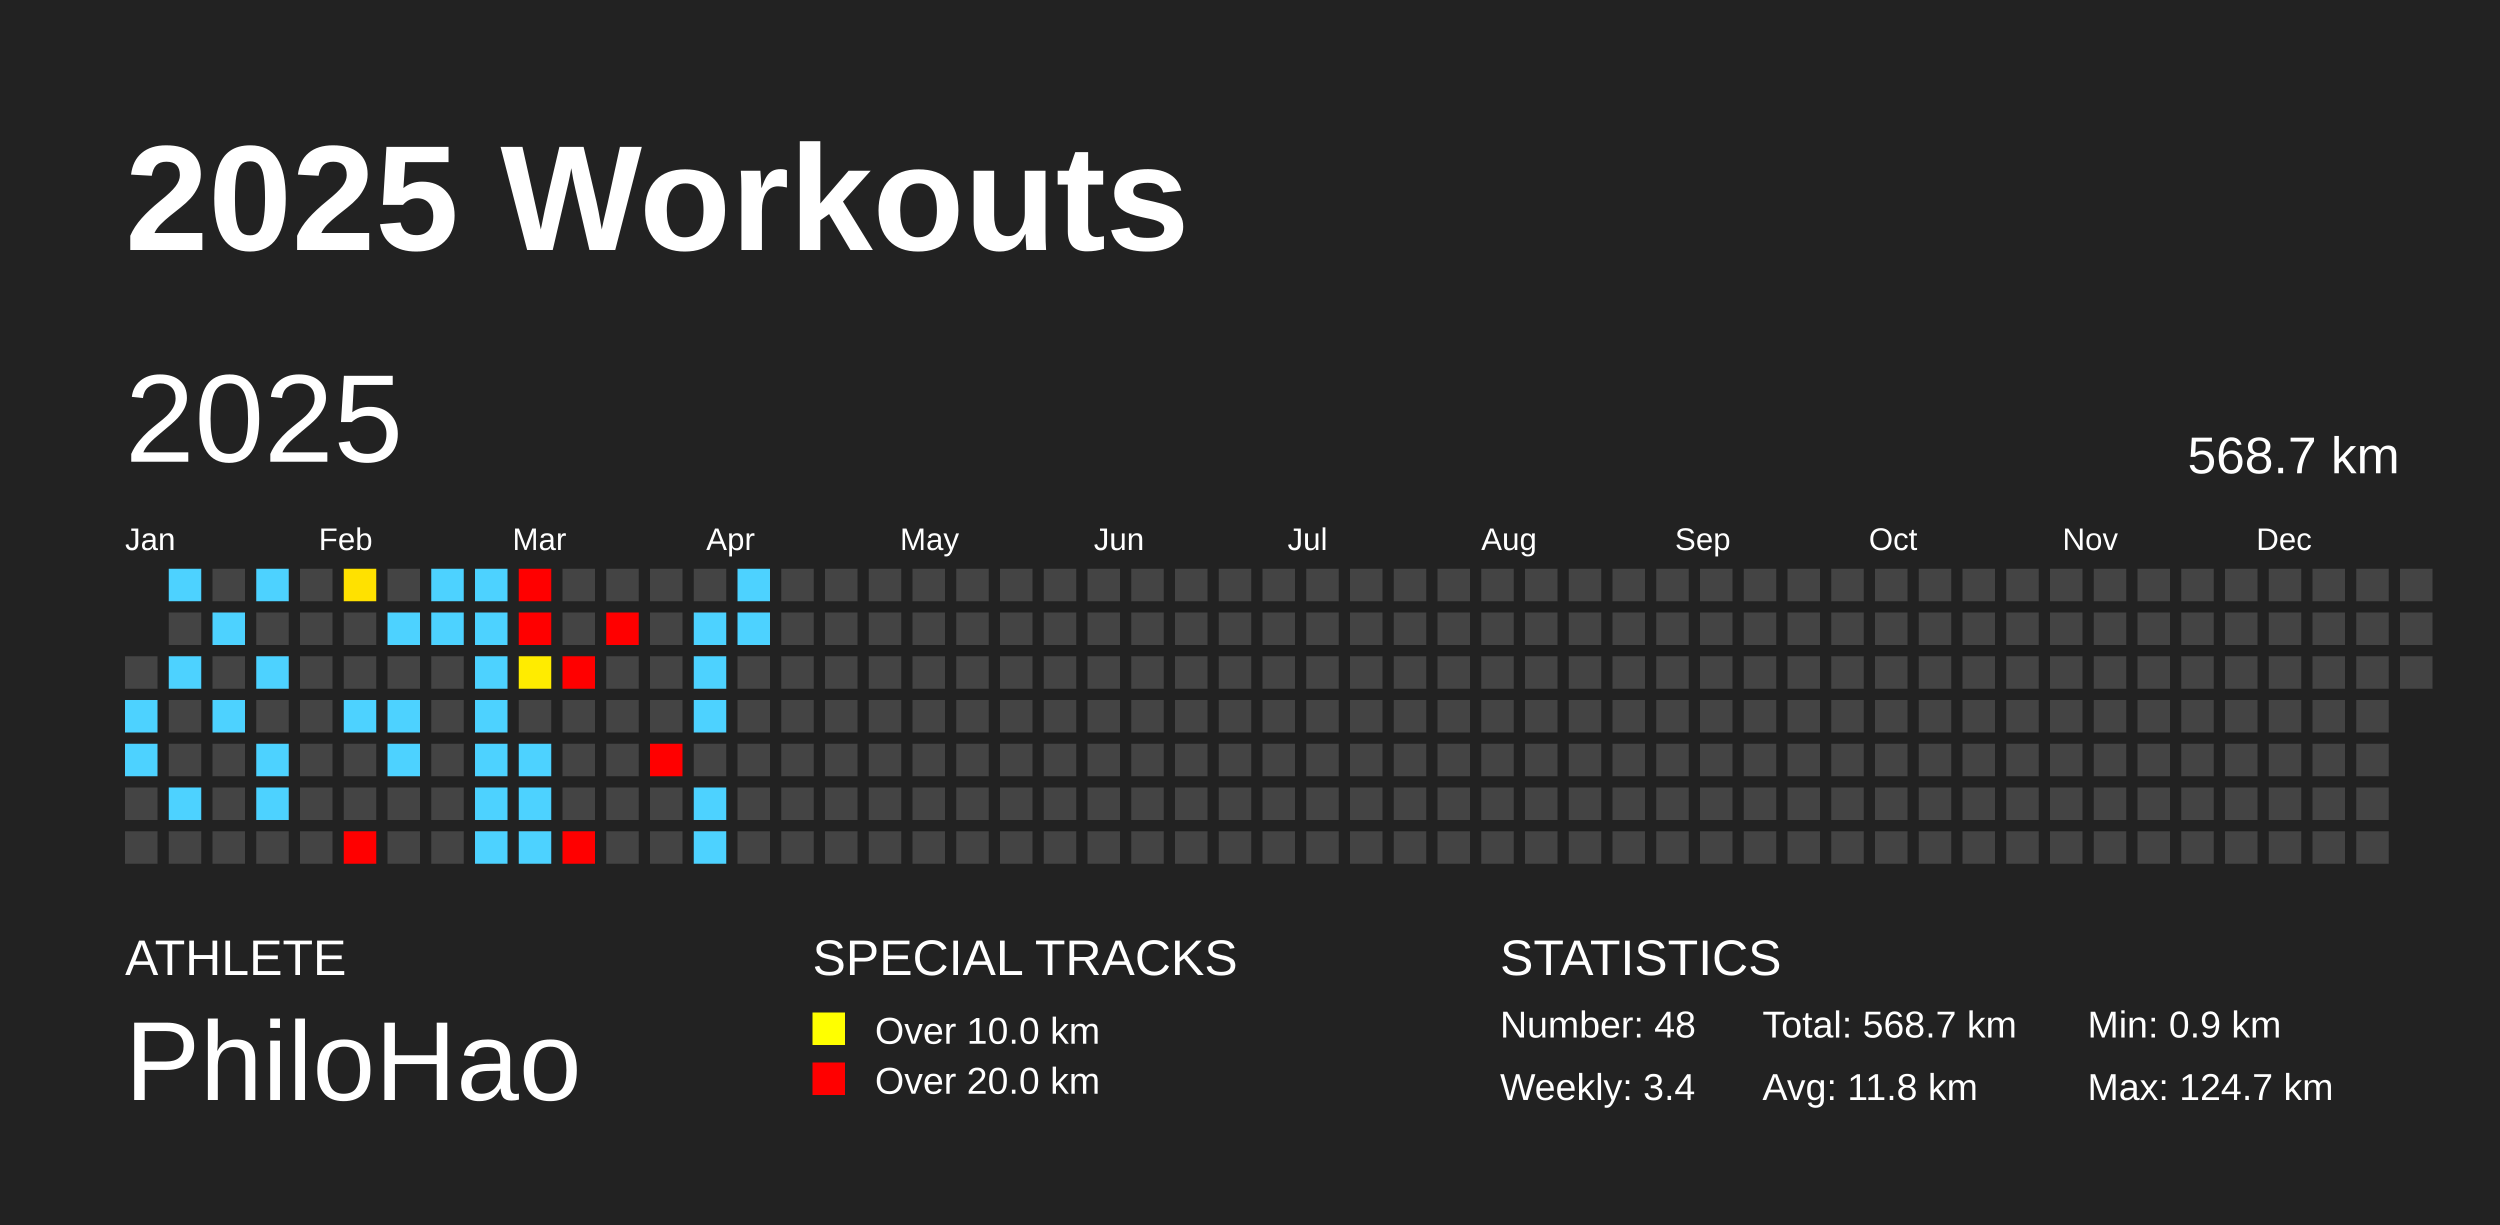
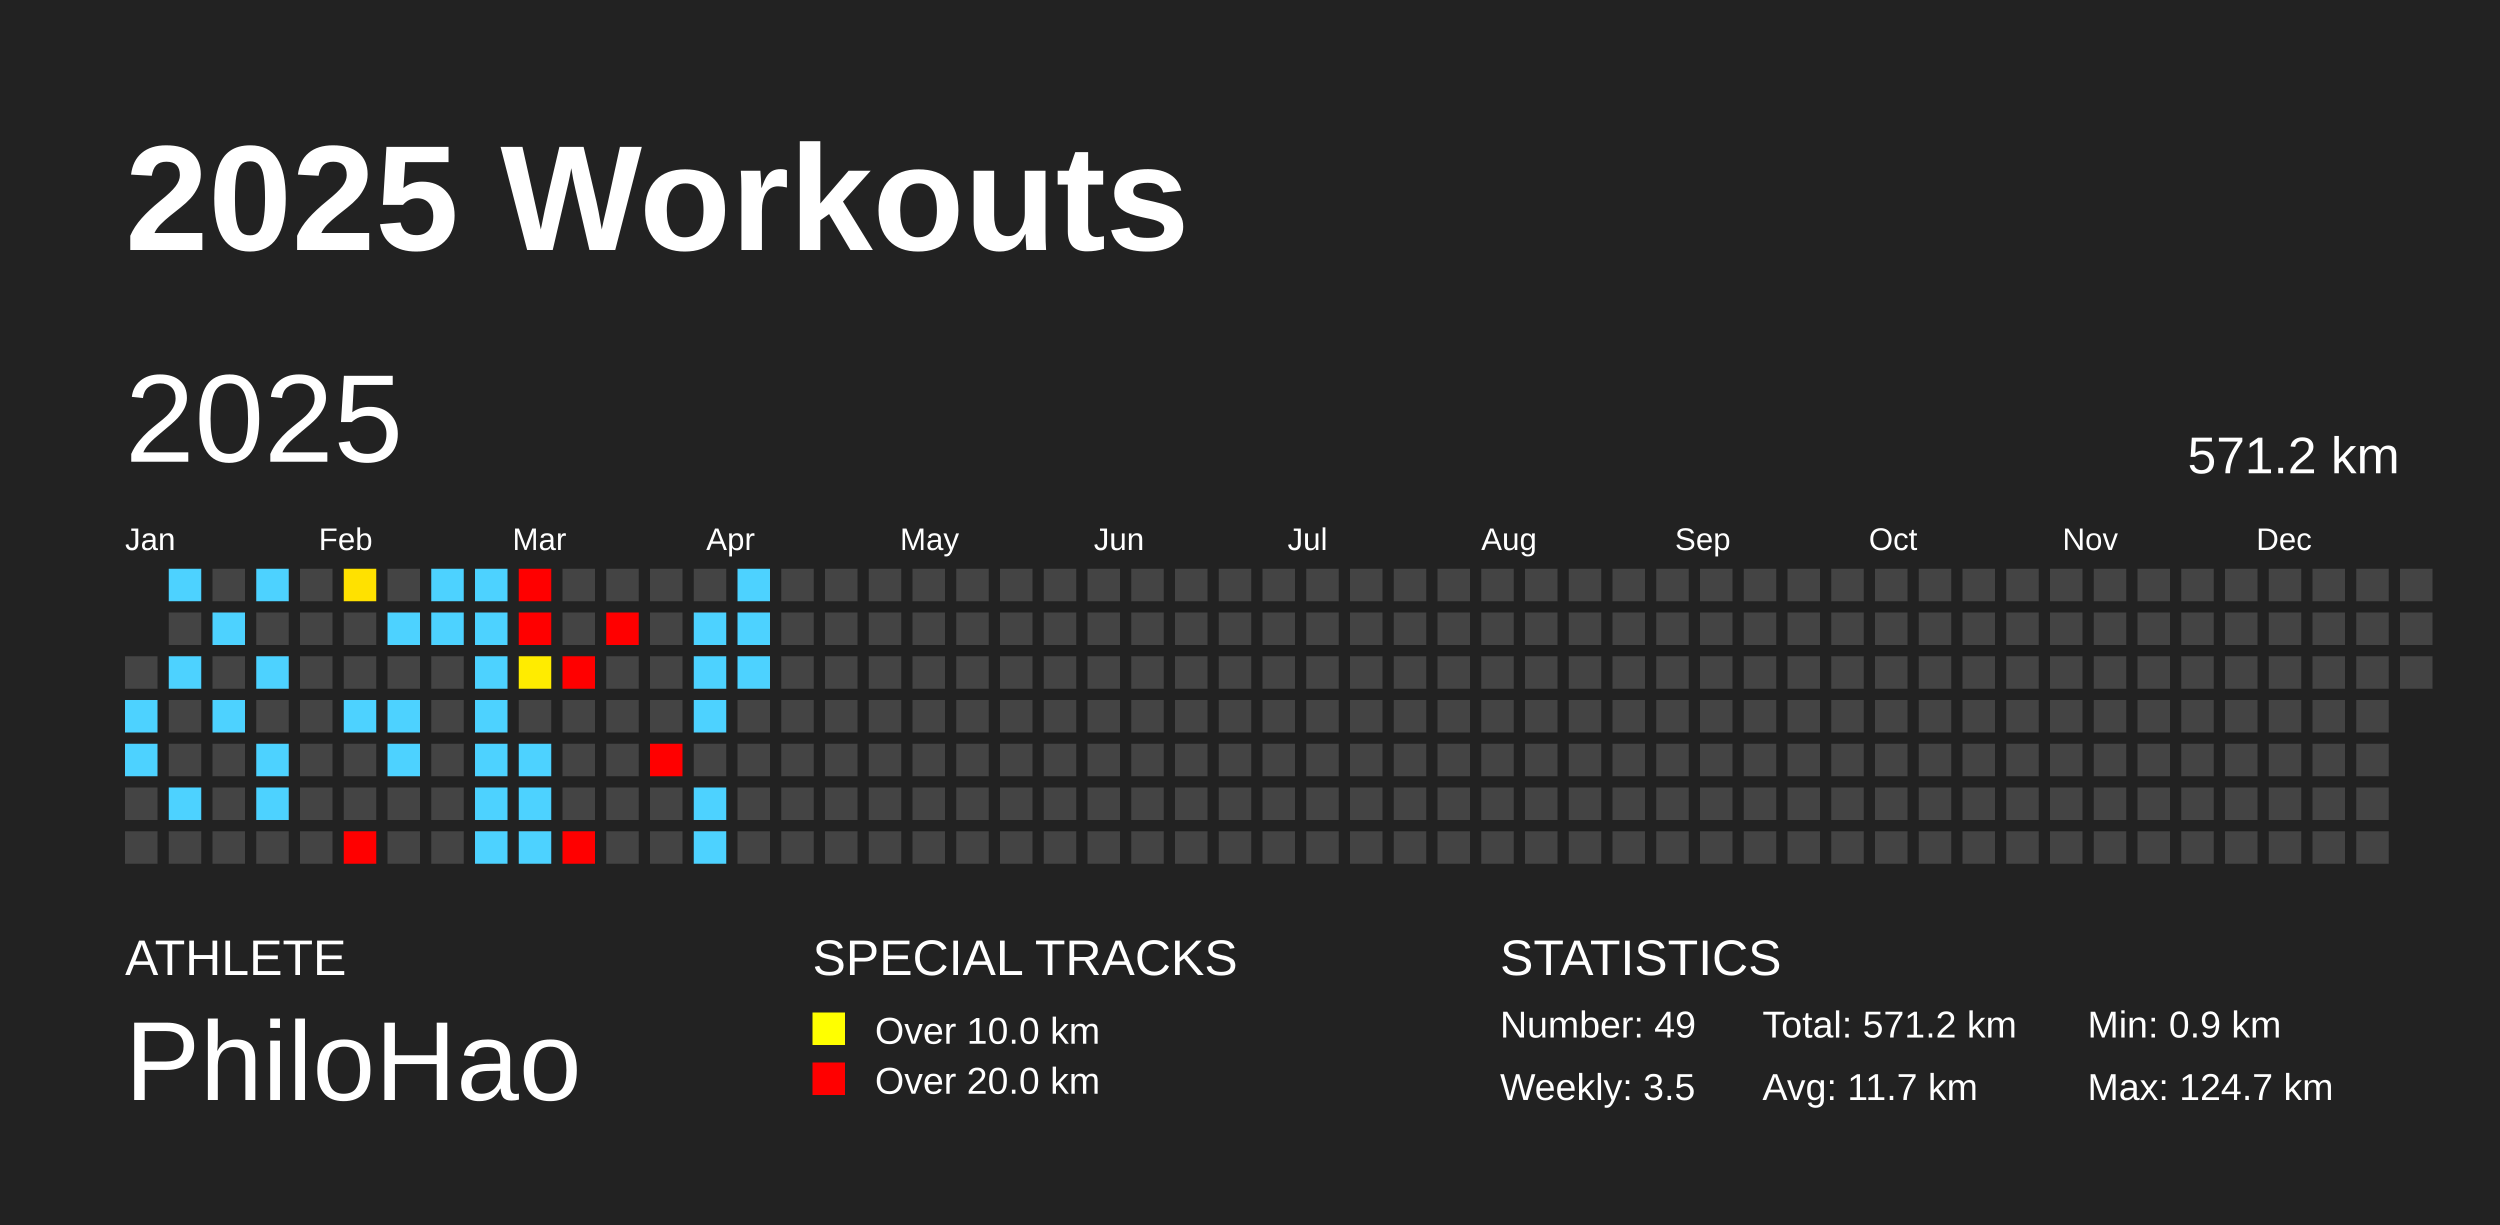
<svg xmlns="http://www.w3.org/2000/svg" baseProfile="full" height="98mm" version="1.1" viewBox="0,0,200,98" width="200mm">
  <defs />
  <rect fill="#222222" height="98" width="200" x="0" y="0" />
  <text fill="#FFFFFF" style="font-size:12px; font-family:Arial; font-weight:bold;" x="10" y="20">2025 Workouts</text>
  <text fill="#FFFFFF" style="font-size:4px; font-family:Arial" x="10" y="78">ATHLETE</text>
  <text fill="#FFFFFF" style="font-size:9px; font-family:Arial" x="10" y="88">PhiloHao</text>
  <text fill="#FFFFFF" style="font-size:4px; font-family:Arial" x="65" y="78">SPECIAL TRACKS</text>
  <rect fill="yellow" height="2.6" width="2.6" x="65" y="81" />
  <text fill="#FFFFFF" style="font-size:3px; font-family:Arial" x="70" y="83.5">Over 10.0 km</text>
  <rect fill="red" height="2.6" width="2.6" x="65" y="85" />
  <text fill="#FFFFFF" style="font-size:3px; font-family:Arial" x="70" y="87.5">Over 20.0 km</text>
  <text fill="#FFFFFF" style="font-size:4px; font-family:Arial" x="120" y="78">STATISTICS</text>
-   <text fill="#FFFFFF" style="font-size:3px; font-family:Arial" x="120" y="83">Number: 48</text>
-   <text fill="#FFFFFF" style="font-size:3px; font-family:Arial" x="120" y="88">Weekly: 3.4</text>
-   <text fill="#FFFFFF" style="font-size:3px; font-family:Arial" x="141" y="83">Total: 568.7 km</text>
-   <text fill="#FFFFFF" style="font-size:3px; font-family:Arial" x="141" y="88">Avg: 11.8 km</text>
+   <text fill="#FFFFFF" style="font-size:3px; font-family:Arial" x="120" y="83">Number: 49</text>
+   <text fill="#FFFFFF" style="font-size:3px; font-family:Arial" x="120" y="88">Weekly: 3.5</text>
+   <text fill="#FFFFFF" style="font-size:3px; font-family:Arial" x="141" y="83">Total: 571.2 km</text>
+   <text fill="#FFFFFF" style="font-size:3px; font-family:Arial" x="141" y="88">Avg: 11.7 km</text>
  <text fill="#FFFFFF" style="font-size:3px; font-family:Arial" x="167" y="83">Min: 0.9 km</text>
  <text fill="#FFFFFF" style="font-size:3px; font-family:Arial" x="167" y="88">Max: 124.7 km</text>
  <text dominant-baseline="hanging" fill="#FFFFFF" style="font-size:10.0px; font-family:Arial;" x="10" y="30">2025</text>
-   <text dominant-baseline="hanging" fill="#FFFFFF" style="font-size:4.125px; font-family:Arial;" x="175" y="35">568.7 km</text>
+   <text dominant-baseline="hanging" fill="#FFFFFF" style="font-size:4.125px; font-family:Arial;" x="175" y="35">571.2 km</text>
  <text fill="#FFFFFF" style="font-size:2.5px; font-family:Arial" x="10.0" y="44">Jan</text>
  <text fill="#FFFFFF" style="font-size:2.5px; font-family:Arial" x="25.5" y="44">Feb</text>
  <text fill="#FFFFFF" style="font-size:2.5px; font-family:Arial" x="41.0" y="44">Mar</text>
  <text fill="#FFFFFF" style="font-size:2.5px; font-family:Arial" x="56.5" y="44">Apr</text>
  <text fill="#FFFFFF" style="font-size:2.5px; font-family:Arial" x="72.0" y="44">May</text>
  <text fill="#FFFFFF" style="font-size:2.5px; font-family:Arial" x="87.5" y="44">Jun</text>
  <text fill="#FFFFFF" style="font-size:2.5px; font-family:Arial" x="103.0" y="44">Jul</text>
  <text fill="#FFFFFF" style="font-size:2.5px; font-family:Arial" x="118.5" y="44">Aug</text>
  <text fill="#FFFFFF" style="font-size:2.5px; font-family:Arial" x="134.0" y="44">Sep</text>
  <text fill="#FFFFFF" style="font-size:2.5px; font-family:Arial" x="149.5" y="44">Oct</text>
  <text fill="#FFFFFF" style="font-size:2.5px; font-family:Arial" x="165.0" y="44">Nov</text>
  <text fill="#FFFFFF" style="font-size:2.5px; font-family:Arial" x="180.5" y="44">Dec</text>
  <rect fill="#444444" height="2.6" width="2.6" x="10.0" y="52.5" />
  <rect fill="#4dd2ff" height="2.6" width="2.6" x="10.0" y="56.0" />
  <rect fill="#4dd2ff" height="2.6" width="2.6" x="10.0" y="59.5" />
  <rect fill="#444444" height="2.6" width="2.6" x="10.0" y="63.0" />
  <rect fill="#444444" height="2.6" width="2.6" x="10.0" y="66.5" />
  <rect fill="#4dd2ff" height="2.6" width="2.6" x="13.5" y="45.5" />
  <rect fill="#444444" height="2.6" width="2.6" x="13.5" y="49.0" />
  <rect fill="#4dd2ff" height="2.6" width="2.6" x="13.5" y="52.5" />
  <rect fill="#444444" height="2.6" width="2.6" x="13.5" y="56.0" />
  <rect fill="#444444" height="2.6" width="2.6" x="13.5" y="59.5" />
  <rect fill="#4dd2ff" height="2.6" width="2.6" x="13.5" y="63.0" />
  <rect fill="#444444" height="2.6" width="2.6" x="13.5" y="66.5" />
  <rect fill="#444444" height="2.6" width="2.6" x="17.0" y="45.5" />
  <rect fill="#4dd2ff" height="2.6" width="2.6" x="17.0" y="49.0" />
  <rect fill="#444444" height="2.6" width="2.6" x="17.0" y="52.5" />
  <rect fill="#4dd2ff" height="2.6" width="2.6" x="17.0" y="56.0" />
  <rect fill="#444444" height="2.6" width="2.6" x="17.0" y="59.5" />
  <rect fill="#444444" height="2.6" width="2.6" x="17.0" y="63.0" />
  <rect fill="#444444" height="2.6" width="2.6" x="17.0" y="66.5" />
  <rect fill="#4dd2ff" height="2.6" width="2.6" x="20.5" y="45.5" />
  <rect fill="#444444" height="2.6" width="2.6" x="20.5" y="49.0" />
  <rect fill="#4dd2ff" height="2.6" width="2.6" x="20.5" y="52.5" />
  <rect fill="#444444" height="2.6" width="2.6" x="20.5" y="56.0" />
  <rect fill="#4dd2ff" height="2.6" width="2.6" x="20.5" y="59.5" />
  <rect fill="#4dd2ff" height="2.6" width="2.6" x="20.5" y="63.0" />
  <rect fill="#444444" height="2.6" width="2.6" x="20.5" y="66.5" />
  <rect fill="#444444" height="2.6" width="2.6" x="24.0" y="45.5" />
  <rect fill="#444444" height="2.6" width="2.6" x="24.0" y="49.0" />
  <rect fill="#444444" height="2.6" width="2.6" x="24.0" y="52.5" />
  <rect fill="#444444" height="2.6" width="2.6" x="24.0" y="56.0" />
  <rect fill="#444444" height="2.6" width="2.6" x="24.0" y="59.5" />
  <rect fill="#444444" height="2.6" width="2.6" x="24.0" y="63.0" />
  <rect fill="#444444" height="2.6" width="2.6" x="24.0" y="66.5" />
  <rect fill="#ffe100" height="2.6" width="2.6" x="27.5" y="45.5" />
  <rect fill="#444444" height="2.6" width="2.6" x="27.5" y="49.0" />
  <rect fill="#444444" height="2.6" width="2.6" x="27.5" y="52.5" />
  <rect fill="#4dd2ff" height="2.6" width="2.6" x="27.5" y="56.0" />
  <rect fill="#444444" height="2.6" width="2.6" x="27.5" y="59.5" />
  <rect fill="#444444" height="2.6" width="2.6" x="27.5" y="63.0" />
  <rect fill="red" height="2.6" width="2.6" x="27.5" y="66.5" />
  <rect fill="#444444" height="2.6" width="2.6" x="31.0" y="45.5" />
  <rect fill="#4dd2ff" height="2.6" width="2.6" x="31.0" y="49.0" />
  <rect fill="#444444" height="2.6" width="2.6" x="31.0" y="52.5" />
  <rect fill="#4dd2ff" height="2.6" width="2.6" x="31.0" y="56.0" />
  <rect fill="#4dd2ff" height="2.6" width="2.6" x="31.0" y="59.5" />
  <rect fill="#444444" height="2.6" width="2.6" x="31.0" y="63.0" />
  <rect fill="#444444" height="2.6" width="2.6" x="31.0" y="66.5" />
  <rect fill="#4dd2ff" height="2.6" width="2.6" x="34.5" y="45.5" />
  <rect fill="#4dd2ff" height="2.6" width="2.6" x="34.5" y="49.0" />
  <rect fill="#444444" height="2.6" width="2.6" x="34.5" y="52.5" />
  <rect fill="#444444" height="2.6" width="2.6" x="34.5" y="56.0" />
  <rect fill="#444444" height="2.6" width="2.6" x="34.5" y="59.5" />
  <rect fill="#444444" height="2.6" width="2.6" x="34.5" y="63.0" />
  <rect fill="#444444" height="2.6" width="2.6" x="34.5" y="66.5" />
  <rect fill="#4dd2ff" height="2.6" width="2.6" x="38.0" y="45.5" />
  <rect fill="#4dd2ff" height="2.6" width="2.6" x="38.0" y="49.0" />
  <rect fill="#4dd2ff" height="2.6" width="2.6" x="38.0" y="52.5" />
  <rect fill="#4dd2ff" height="2.6" width="2.6" x="38.0" y="56.0" />
  <rect fill="#4dd2ff" height="2.6" width="2.6" x="38.0" y="59.5" />
  <rect fill="#4dd2ff" height="2.6" width="2.6" x="38.0" y="63.0" />
  <rect fill="#4dd2ff" height="2.6" width="2.6" x="38.0" y="66.5" />
  <rect fill="red" height="2.6" width="2.6" x="41.5" y="45.5" />
  <rect fill="red" height="2.6" width="2.6" x="41.5" y="49.0" />
  <rect fill="#ffec00" height="2.6" width="2.6" x="41.5" y="52.5" />
  <rect fill="#444444" height="2.6" width="2.6" x="41.5" y="56.0" />
  <rect fill="#4dd2ff" height="2.6" width="2.6" x="41.5" y="59.5" />
  <rect fill="#4dd2ff" height="2.6" width="2.6" x="41.5" y="63.0" />
  <rect fill="#4dd2ff" height="2.6" width="2.6" x="41.5" y="66.5" />
  <rect fill="#444444" height="2.6" width="2.6" x="45.0" y="45.5" />
  <rect fill="#444444" height="2.6" width="2.6" x="45.0" y="49.0" />
  <rect fill="red" height="2.6" width="2.6" x="45.0" y="52.5" />
  <rect fill="#444444" height="2.6" width="2.6" x="45.0" y="56.0" />
  <rect fill="#444444" height="2.6" width="2.6" x="45.0" y="59.5" />
  <rect fill="#444444" height="2.6" width="2.6" x="45.0" y="63.0" />
  <rect fill="red" height="2.6" width="2.6" x="45.0" y="66.5" />
  <rect fill="#444444" height="2.6" width="2.6" x="48.5" y="45.5" />
  <rect fill="red" height="2.6" width="2.6" x="48.5" y="49.0" />
  <rect fill="#444444" height="2.6" width="2.6" x="48.5" y="52.5" />
  <rect fill="#444444" height="2.6" width="2.6" x="48.5" y="56.0" />
  <rect fill="#444444" height="2.6" width="2.6" x="48.5" y="59.5" />
  <rect fill="#444444" height="2.6" width="2.6" x="48.5" y="63.0" />
  <rect fill="#444444" height="2.6" width="2.6" x="48.5" y="66.5" />
  <rect fill="#444444" height="2.6" width="2.6" x="52.0" y="45.5" />
  <rect fill="#444444" height="2.6" width="2.6" x="52.0" y="49.0" />
  <rect fill="#444444" height="2.6" width="2.6" x="52.0" y="52.5" />
  <rect fill="#444444" height="2.6" width="2.6" x="52.0" y="56.0" />
  <rect fill="red" height="2.6" width="2.6" x="52.0" y="59.5" />
  <rect fill="#444444" height="2.6" width="2.6" x="52.0" y="63.0" />
  <rect fill="#444444" height="2.6" width="2.6" x="52.0" y="66.5" />
  <rect fill="#444444" height="2.6" width="2.6" x="55.5" y="45.5" />
  <rect fill="#4dd2ff" height="2.6" width="2.6" x="55.5" y="49.0" />
  <rect fill="#4dd2ff" height="2.6" width="2.6" x="55.5" y="52.5" />
  <rect fill="#4dd2ff" height="2.6" width="2.6" x="55.5" y="56.0" />
  <rect fill="#444444" height="2.6" width="2.6" x="55.5" y="59.5" />
  <rect fill="#4dd2ff" height="2.6" width="2.6" x="55.5" y="63.0" />
  <rect fill="#4dd2ff" height="2.6" width="2.6" x="55.5" y="66.5" />
  <rect fill="#4dd2ff" height="2.6" width="2.6" x="59.0" y="45.5" />
  <rect fill="#4dd2ff" height="2.6" width="2.6" x="59.0" y="49.0" />
-   <rect fill="#444444" height="2.6" width="2.6" x="59.0" y="52.5" />
+   <rect fill="#4dd2ff" height="2.6" width="2.6" x="59.0" y="52.5" />
  <rect fill="#444444" height="2.6" width="2.6" x="59.0" y="56.0" />
  <rect fill="#444444" height="2.6" width="2.6" x="59.0" y="59.5" />
  <rect fill="#444444" height="2.6" width="2.6" x="59.0" y="63.0" />
  <rect fill="#444444" height="2.6" width="2.6" x="59.0" y="66.5" />
  <rect fill="#444444" height="2.6" width="2.6" x="62.5" y="45.5" />
  <rect fill="#444444" height="2.6" width="2.6" x="62.5" y="49.0" />
  <rect fill="#444444" height="2.6" width="2.6" x="62.5" y="52.5" />
  <rect fill="#444444" height="2.6" width="2.6" x="62.5" y="56.0" />
  <rect fill="#444444" height="2.6" width="2.6" x="62.5" y="59.5" />
  <rect fill="#444444" height="2.6" width="2.6" x="62.5" y="63.0" />
  <rect fill="#444444" height="2.6" width="2.6" x="62.5" y="66.5" />
  <rect fill="#444444" height="2.6" width="2.6" x="66.0" y="45.5" />
  <rect fill="#444444" height="2.6" width="2.6" x="66.0" y="49.0" />
  <rect fill="#444444" height="2.6" width="2.6" x="66.0" y="52.5" />
  <rect fill="#444444" height="2.6" width="2.6" x="66.0" y="56.0" />
  <rect fill="#444444" height="2.6" width="2.6" x="66.0" y="59.5" />
  <rect fill="#444444" height="2.6" width="2.6" x="66.0" y="63.0" />
  <rect fill="#444444" height="2.6" width="2.6" x="66.0" y="66.5" />
  <rect fill="#444444" height="2.6" width="2.6" x="69.5" y="45.5" />
  <rect fill="#444444" height="2.6" width="2.6" x="69.5" y="49.0" />
  <rect fill="#444444" height="2.6" width="2.6" x="69.5" y="52.5" />
  <rect fill="#444444" height="2.6" width="2.6" x="69.5" y="56.0" />
  <rect fill="#444444" height="2.6" width="2.6" x="69.5" y="59.5" />
  <rect fill="#444444" height="2.6" width="2.6" x="69.5" y="63.0" />
  <rect fill="#444444" height="2.6" width="2.6" x="69.5" y="66.5" />
  <rect fill="#444444" height="2.6" width="2.6" x="73.0" y="45.5" />
  <rect fill="#444444" height="2.6" width="2.6" x="73.0" y="49.0" />
  <rect fill="#444444" height="2.6" width="2.6" x="73.0" y="52.5" />
  <rect fill="#444444" height="2.6" width="2.6" x="73.0" y="56.0" />
  <rect fill="#444444" height="2.6" width="2.6" x="73.0" y="59.5" />
  <rect fill="#444444" height="2.6" width="2.6" x="73.0" y="63.0" />
  <rect fill="#444444" height="2.6" width="2.6" x="73.0" y="66.5" />
  <rect fill="#444444" height="2.6" width="2.6" x="76.5" y="45.5" />
  <rect fill="#444444" height="2.6" width="2.6" x="76.5" y="49.0" />
  <rect fill="#444444" height="2.6" width="2.6" x="76.5" y="52.5" />
  <rect fill="#444444" height="2.6" width="2.6" x="76.5" y="56.0" />
  <rect fill="#444444" height="2.6" width="2.6" x="76.5" y="59.5" />
  <rect fill="#444444" height="2.6" width="2.6" x="76.5" y="63.0" />
  <rect fill="#444444" height="2.6" width="2.6" x="76.5" y="66.5" />
  <rect fill="#444444" height="2.6" width="2.6" x="80.0" y="45.5" />
  <rect fill="#444444" height="2.6" width="2.6" x="80.0" y="49.0" />
  <rect fill="#444444" height="2.6" width="2.6" x="80.0" y="52.5" />
  <rect fill="#444444" height="2.6" width="2.6" x="80.0" y="56.0" />
  <rect fill="#444444" height="2.6" width="2.6" x="80.0" y="59.5" />
  <rect fill="#444444" height="2.6" width="2.6" x="80.0" y="63.0" />
  <rect fill="#444444" height="2.6" width="2.6" x="80.0" y="66.5" />
  <rect fill="#444444" height="2.6" width="2.6" x="83.5" y="45.5" />
  <rect fill="#444444" height="2.6" width="2.6" x="83.5" y="49.0" />
  <rect fill="#444444" height="2.6" width="2.6" x="83.5" y="52.5" />
  <rect fill="#444444" height="2.6" width="2.6" x="83.5" y="56.0" />
  <rect fill="#444444" height="2.6" width="2.6" x="83.5" y="59.5" />
  <rect fill="#444444" height="2.6" width="2.6" x="83.5" y="63.0" />
  <rect fill="#444444" height="2.6" width="2.6" x="83.5" y="66.5" />
  <rect fill="#444444" height="2.6" width="2.6" x="87.0" y="45.5" />
  <rect fill="#444444" height="2.6" width="2.6" x="87.0" y="49.0" />
  <rect fill="#444444" height="2.6" width="2.6" x="87.0" y="52.5" />
  <rect fill="#444444" height="2.6" width="2.6" x="87.0" y="56.0" />
  <rect fill="#444444" height="2.6" width="2.6" x="87.0" y="59.5" />
  <rect fill="#444444" height="2.6" width="2.6" x="87.0" y="63.0" />
  <rect fill="#444444" height="2.6" width="2.6" x="87.0" y="66.5" />
  <rect fill="#444444" height="2.6" width="2.6" x="90.5" y="45.5" />
  <rect fill="#444444" height="2.6" width="2.6" x="90.5" y="49.0" />
  <rect fill="#444444" height="2.6" width="2.6" x="90.5" y="52.5" />
  <rect fill="#444444" height="2.6" width="2.6" x="90.5" y="56.0" />
  <rect fill="#444444" height="2.6" width="2.6" x="90.5" y="59.5" />
  <rect fill="#444444" height="2.6" width="2.6" x="90.5" y="63.0" />
  <rect fill="#444444" height="2.6" width="2.6" x="90.5" y="66.5" />
  <rect fill="#444444" height="2.6" width="2.6" x="94.0" y="45.5" />
  <rect fill="#444444" height="2.6" width="2.6" x="94.0" y="49.0" />
  <rect fill="#444444" height="2.6" width="2.6" x="94.0" y="52.5" />
  <rect fill="#444444" height="2.6" width="2.6" x="94.0" y="56.0" />
  <rect fill="#444444" height="2.6" width="2.6" x="94.0" y="59.5" />
  <rect fill="#444444" height="2.6" width="2.6" x="94.0" y="63.0" />
  <rect fill="#444444" height="2.6" width="2.6" x="94.0" y="66.5" />
  <rect fill="#444444" height="2.6" width="2.6" x="97.5" y="45.5" />
  <rect fill="#444444" height="2.6" width="2.6" x="97.5" y="49.0" />
  <rect fill="#444444" height="2.6" width="2.6" x="97.5" y="52.5" />
  <rect fill="#444444" height="2.6" width="2.6" x="97.5" y="56.0" />
  <rect fill="#444444" height="2.6" width="2.6" x="97.5" y="59.5" />
  <rect fill="#444444" height="2.6" width="2.6" x="97.5" y="63.0" />
  <rect fill="#444444" height="2.6" width="2.6" x="97.5" y="66.5" />
  <rect fill="#444444" height="2.6" width="2.6" x="101.0" y="45.5" />
  <rect fill="#444444" height="2.6" width="2.6" x="101.0" y="49.0" />
  <rect fill="#444444" height="2.6" width="2.6" x="101.0" y="52.5" />
  <rect fill="#444444" height="2.6" width="2.6" x="101.0" y="56.0" />
  <rect fill="#444444" height="2.6" width="2.6" x="101.0" y="59.5" />
  <rect fill="#444444" height="2.6" width="2.6" x="101.0" y="63.0" />
  <rect fill="#444444" height="2.6" width="2.6" x="101.0" y="66.5" />
  <rect fill="#444444" height="2.6" width="2.6" x="104.5" y="45.5" />
  <rect fill="#444444" height="2.6" width="2.6" x="104.5" y="49.0" />
  <rect fill="#444444" height="2.6" width="2.6" x="104.5" y="52.5" />
  <rect fill="#444444" height="2.6" width="2.6" x="104.5" y="56.0" />
  <rect fill="#444444" height="2.6" width="2.6" x="104.5" y="59.5" />
  <rect fill="#444444" height="2.6" width="2.6" x="104.5" y="63.0" />
  <rect fill="#444444" height="2.6" width="2.6" x="104.5" y="66.5" />
  <rect fill="#444444" height="2.6" width="2.6" x="108.0" y="45.5" />
  <rect fill="#444444" height="2.6" width="2.6" x="108.0" y="49.0" />
  <rect fill="#444444" height="2.6" width="2.6" x="108.0" y="52.5" />
  <rect fill="#444444" height="2.6" width="2.6" x="108.0" y="56.0" />
  <rect fill="#444444" height="2.6" width="2.6" x="108.0" y="59.5" />
  <rect fill="#444444" height="2.6" width="2.6" x="108.0" y="63.0" />
  <rect fill="#444444" height="2.6" width="2.6" x="108.0" y="66.5" />
  <rect fill="#444444" height="2.6" width="2.6" x="111.5" y="45.5" />
  <rect fill="#444444" height="2.6" width="2.6" x="111.5" y="49.0" />
  <rect fill="#444444" height="2.6" width="2.6" x="111.5" y="52.5" />
  <rect fill="#444444" height="2.6" width="2.6" x="111.5" y="56.0" />
  <rect fill="#444444" height="2.6" width="2.6" x="111.5" y="59.5" />
  <rect fill="#444444" height="2.6" width="2.6" x="111.5" y="63.0" />
  <rect fill="#444444" height="2.6" width="2.6" x="111.5" y="66.5" />
  <rect fill="#444444" height="2.6" width="2.6" x="115.0" y="45.5" />
  <rect fill="#444444" height="2.6" width="2.6" x="115.0" y="49.0" />
  <rect fill="#444444" height="2.6" width="2.6" x="115.0" y="52.5" />
  <rect fill="#444444" height="2.6" width="2.6" x="115.0" y="56.0" />
  <rect fill="#444444" height="2.6" width="2.6" x="115.0" y="59.5" />
  <rect fill="#444444" height="2.6" width="2.6" x="115.0" y="63.0" />
  <rect fill="#444444" height="2.6" width="2.6" x="115.0" y="66.5" />
  <rect fill="#444444" height="2.6" width="2.6" x="118.5" y="45.5" />
  <rect fill="#444444" height="2.6" width="2.6" x="118.5" y="49.0" />
  <rect fill="#444444" height="2.6" width="2.6" x="118.5" y="52.5" />
  <rect fill="#444444" height="2.6" width="2.6" x="118.5" y="56.0" />
  <rect fill="#444444" height="2.6" width="2.6" x="118.5" y="59.5" />
  <rect fill="#444444" height="2.6" width="2.6" x="118.5" y="63.0" />
  <rect fill="#444444" height="2.6" width="2.6" x="118.5" y="66.5" />
  <rect fill="#444444" height="2.6" width="2.6" x="122.0" y="45.5" />
  <rect fill="#444444" height="2.6" width="2.6" x="122.0" y="49.0" />
  <rect fill="#444444" height="2.6" width="2.6" x="122.0" y="52.5" />
  <rect fill="#444444" height="2.6" width="2.6" x="122.0" y="56.0" />
  <rect fill="#444444" height="2.6" width="2.6" x="122.0" y="59.5" />
  <rect fill="#444444" height="2.6" width="2.6" x="122.0" y="63.0" />
  <rect fill="#444444" height="2.6" width="2.6" x="122.0" y="66.5" />
  <rect fill="#444444" height="2.6" width="2.6" x="125.5" y="45.5" />
  <rect fill="#444444" height="2.6" width="2.6" x="125.5" y="49.0" />
  <rect fill="#444444" height="2.6" width="2.6" x="125.5" y="52.5" />
  <rect fill="#444444" height="2.6" width="2.6" x="125.5" y="56.0" />
  <rect fill="#444444" height="2.6" width="2.6" x="125.5" y="59.5" />
  <rect fill="#444444" height="2.6" width="2.6" x="125.5" y="63.0" />
  <rect fill="#444444" height="2.6" width="2.6" x="125.5" y="66.5" />
  <rect fill="#444444" height="2.6" width="2.6" x="129.0" y="45.5" />
  <rect fill="#444444" height="2.6" width="2.6" x="129.0" y="49.0" />
  <rect fill="#444444" height="2.6" width="2.6" x="129.0" y="52.5" />
  <rect fill="#444444" height="2.6" width="2.6" x="129.0" y="56.0" />
  <rect fill="#444444" height="2.6" width="2.6" x="129.0" y="59.5" />
  <rect fill="#444444" height="2.6" width="2.6" x="129.0" y="63.0" />
  <rect fill="#444444" height="2.6" width="2.6" x="129.0" y="66.5" />
  <rect fill="#444444" height="2.6" width="2.6" x="132.5" y="45.5" />
  <rect fill="#444444" height="2.6" width="2.6" x="132.5" y="49.0" />
  <rect fill="#444444" height="2.6" width="2.6" x="132.5" y="52.5" />
  <rect fill="#444444" height="2.6" width="2.6" x="132.5" y="56.0" />
  <rect fill="#444444" height="2.6" width="2.6" x="132.5" y="59.5" />
  <rect fill="#444444" height="2.6" width="2.6" x="132.5" y="63.0" />
  <rect fill="#444444" height="2.6" width="2.6" x="132.5" y="66.5" />
  <rect fill="#444444" height="2.6" width="2.6" x="136.0" y="45.5" />
  <rect fill="#444444" height="2.6" width="2.6" x="136.0" y="49.0" />
  <rect fill="#444444" height="2.6" width="2.6" x="136.0" y="52.5" />
  <rect fill="#444444" height="2.6" width="2.6" x="136.0" y="56.0" />
  <rect fill="#444444" height="2.6" width="2.6" x="136.0" y="59.5" />
  <rect fill="#444444" height="2.6" width="2.6" x="136.0" y="63.0" />
  <rect fill="#444444" height="2.6" width="2.6" x="136.0" y="66.5" />
  <rect fill="#444444" height="2.6" width="2.6" x="139.5" y="45.5" />
  <rect fill="#444444" height="2.6" width="2.6" x="139.5" y="49.0" />
  <rect fill="#444444" height="2.6" width="2.6" x="139.5" y="52.5" />
  <rect fill="#444444" height="2.6" width="2.6" x="139.5" y="56.0" />
  <rect fill="#444444" height="2.6" width="2.6" x="139.5" y="59.5" />
  <rect fill="#444444" height="2.6" width="2.6" x="139.5" y="63.0" />
  <rect fill="#444444" height="2.6" width="2.6" x="139.5" y="66.5" />
  <rect fill="#444444" height="2.6" width="2.6" x="143.0" y="45.5" />
  <rect fill="#444444" height="2.6" width="2.6" x="143.0" y="49.0" />
  <rect fill="#444444" height="2.6" width="2.6" x="143.0" y="52.5" />
  <rect fill="#444444" height="2.6" width="2.6" x="143.0" y="56.0" />
  <rect fill="#444444" height="2.6" width="2.6" x="143.0" y="59.5" />
  <rect fill="#444444" height="2.6" width="2.6" x="143.0" y="63.0" />
  <rect fill="#444444" height="2.6" width="2.6" x="143.0" y="66.5" />
  <rect fill="#444444" height="2.6" width="2.6" x="146.5" y="45.5" />
  <rect fill="#444444" height="2.6" width="2.6" x="146.5" y="49.0" />
  <rect fill="#444444" height="2.6" width="2.6" x="146.5" y="52.5" />
  <rect fill="#444444" height="2.6" width="2.6" x="146.5" y="56.0" />
  <rect fill="#444444" height="2.6" width="2.6" x="146.5" y="59.5" />
  <rect fill="#444444" height="2.6" width="2.6" x="146.5" y="63.0" />
  <rect fill="#444444" height="2.6" width="2.6" x="146.5" y="66.5" />
  <rect fill="#444444" height="2.6" width="2.6" x="150.0" y="45.5" />
  <rect fill="#444444" height="2.6" width="2.6" x="150.0" y="49.0" />
  <rect fill="#444444" height="2.6" width="2.6" x="150.0" y="52.5" />
  <rect fill="#444444" height="2.6" width="2.6" x="150.0" y="56.0" />
  <rect fill="#444444" height="2.6" width="2.6" x="150.0" y="59.5" />
  <rect fill="#444444" height="2.6" width="2.6" x="150.0" y="63.0" />
  <rect fill="#444444" height="2.6" width="2.6" x="150.0" y="66.5" />
  <rect fill="#444444" height="2.6" width="2.6" x="153.5" y="45.5" />
  <rect fill="#444444" height="2.6" width="2.6" x="153.5" y="49.0" />
  <rect fill="#444444" height="2.6" width="2.6" x="153.5" y="52.5" />
  <rect fill="#444444" height="2.6" width="2.6" x="153.5" y="56.0" />
  <rect fill="#444444" height="2.6" width="2.6" x="153.5" y="59.5" />
  <rect fill="#444444" height="2.6" width="2.6" x="153.5" y="63.0" />
  <rect fill="#444444" height="2.6" width="2.6" x="153.5" y="66.5" />
  <rect fill="#444444" height="2.6" width="2.6" x="157.0" y="45.5" />
  <rect fill="#444444" height="2.6" width="2.6" x="157.0" y="49.0" />
  <rect fill="#444444" height="2.6" width="2.6" x="157.0" y="52.5" />
  <rect fill="#444444" height="2.6" width="2.6" x="157.0" y="56.0" />
  <rect fill="#444444" height="2.6" width="2.6" x="157.0" y="59.5" />
  <rect fill="#444444" height="2.6" width="2.6" x="157.0" y="63.0" />
  <rect fill="#444444" height="2.6" width="2.6" x="157.0" y="66.5" />
  <rect fill="#444444" height="2.6" width="2.6" x="160.5" y="45.5" />
  <rect fill="#444444" height="2.6" width="2.6" x="160.5" y="49.0" />
  <rect fill="#444444" height="2.6" width="2.6" x="160.5" y="52.5" />
  <rect fill="#444444" height="2.6" width="2.6" x="160.5" y="56.0" />
  <rect fill="#444444" height="2.6" width="2.6" x="160.5" y="59.5" />
  <rect fill="#444444" height="2.6" width="2.6" x="160.5" y="63.0" />
  <rect fill="#444444" height="2.6" width="2.6" x="160.5" y="66.5" />
  <rect fill="#444444" height="2.6" width="2.6" x="164.0" y="45.5" />
  <rect fill="#444444" height="2.6" width="2.6" x="164.0" y="49.0" />
  <rect fill="#444444" height="2.6" width="2.6" x="164.0" y="52.5" />
  <rect fill="#444444" height="2.6" width="2.6" x="164.0" y="56.0" />
  <rect fill="#444444" height="2.6" width="2.6" x="164.0" y="59.5" />
  <rect fill="#444444" height="2.6" width="2.6" x="164.0" y="63.0" />
  <rect fill="#444444" height="2.6" width="2.6" x="164.0" y="66.5" />
  <rect fill="#444444" height="2.6" width="2.6" x="167.5" y="45.5" />
  <rect fill="#444444" height="2.6" width="2.6" x="167.5" y="49.0" />
  <rect fill="#444444" height="2.6" width="2.6" x="167.5" y="52.5" />
  <rect fill="#444444" height="2.6" width="2.6" x="167.5" y="56.0" />
  <rect fill="#444444" height="2.6" width="2.6" x="167.5" y="59.5" />
  <rect fill="#444444" height="2.6" width="2.6" x="167.5" y="63.0" />
  <rect fill="#444444" height="2.6" width="2.6" x="167.5" y="66.5" />
  <rect fill="#444444" height="2.6" width="2.6" x="171.0" y="45.5" />
  <rect fill="#444444" height="2.6" width="2.6" x="171.0" y="49.0" />
  <rect fill="#444444" height="2.6" width="2.6" x="171.0" y="52.5" />
  <rect fill="#444444" height="2.6" width="2.6" x="171.0" y="56.0" />
  <rect fill="#444444" height="2.6" width="2.6" x="171.0" y="59.5" />
  <rect fill="#444444" height="2.6" width="2.6" x="171.0" y="63.0" />
  <rect fill="#444444" height="2.6" width="2.6" x="171.0" y="66.5" />
  <rect fill="#444444" height="2.6" width="2.6" x="174.5" y="45.5" />
  <rect fill="#444444" height="2.6" width="2.6" x="174.5" y="49.0" />
  <rect fill="#444444" height="2.6" width="2.6" x="174.5" y="52.5" />
  <rect fill="#444444" height="2.6" width="2.6" x="174.5" y="56.0" />
  <rect fill="#444444" height="2.6" width="2.6" x="174.5" y="59.5" />
  <rect fill="#444444" height="2.6" width="2.6" x="174.5" y="63.0" />
  <rect fill="#444444" height="2.6" width="2.6" x="174.5" y="66.5" />
  <rect fill="#444444" height="2.6" width="2.6" x="178.0" y="45.5" />
  <rect fill="#444444" height="2.6" width="2.6" x="178.0" y="49.0" />
  <rect fill="#444444" height="2.6" width="2.6" x="178.0" y="52.5" />
  <rect fill="#444444" height="2.6" width="2.6" x="178.0" y="56.0" />
  <rect fill="#444444" height="2.6" width="2.6" x="178.0" y="59.5" />
  <rect fill="#444444" height="2.6" width="2.6" x="178.0" y="63.0" />
  <rect fill="#444444" height="2.6" width="2.6" x="178.0" y="66.5" />
  <rect fill="#444444" height="2.6" width="2.6" x="181.5" y="45.5" />
  <rect fill="#444444" height="2.6" width="2.6" x="181.5" y="49.0" />
  <rect fill="#444444" height="2.6" width="2.6" x="181.5" y="52.5" />
  <rect fill="#444444" height="2.6" width="2.6" x="181.5" y="56.0" />
  <rect fill="#444444" height="2.6" width="2.6" x="181.5" y="59.5" />
  <rect fill="#444444" height="2.6" width="2.6" x="181.5" y="63.0" />
  <rect fill="#444444" height="2.6" width="2.6" x="181.5" y="66.5" />
  <rect fill="#444444" height="2.6" width="2.6" x="185.0" y="45.5" />
  <rect fill="#444444" height="2.6" width="2.6" x="185.0" y="49.0" />
  <rect fill="#444444" height="2.6" width="2.6" x="185.0" y="52.5" />
  <rect fill="#444444" height="2.6" width="2.6" x="185.0" y="56.0" />
  <rect fill="#444444" height="2.6" width="2.6" x="185.0" y="59.5" />
  <rect fill="#444444" height="2.6" width="2.6" x="185.0" y="63.0" />
  <rect fill="#444444" height="2.6" width="2.6" x="185.0" y="66.5" />
  <rect fill="#444444" height="2.6" width="2.6" x="188.5" y="45.5" />
  <rect fill="#444444" height="2.6" width="2.6" x="188.5" y="49.0" />
  <rect fill="#444444" height="2.6" width="2.6" x="188.5" y="52.5" />
  <rect fill="#444444" height="2.6" width="2.6" x="188.5" y="56.0" />
  <rect fill="#444444" height="2.6" width="2.6" x="188.5" y="59.5" />
  <rect fill="#444444" height="2.6" width="2.6" x="188.5" y="63.0" />
  <rect fill="#444444" height="2.6" width="2.6" x="188.5" y="66.5" />
  <rect fill="#444444" height="2.6" width="2.6" x="192.0" y="45.5" />
  <rect fill="#444444" height="2.6" width="2.6" x="192.0" y="49.0" />
  <rect fill="#444444" height="2.6" width="2.6" x="192.0" y="52.5" />
</svg>
